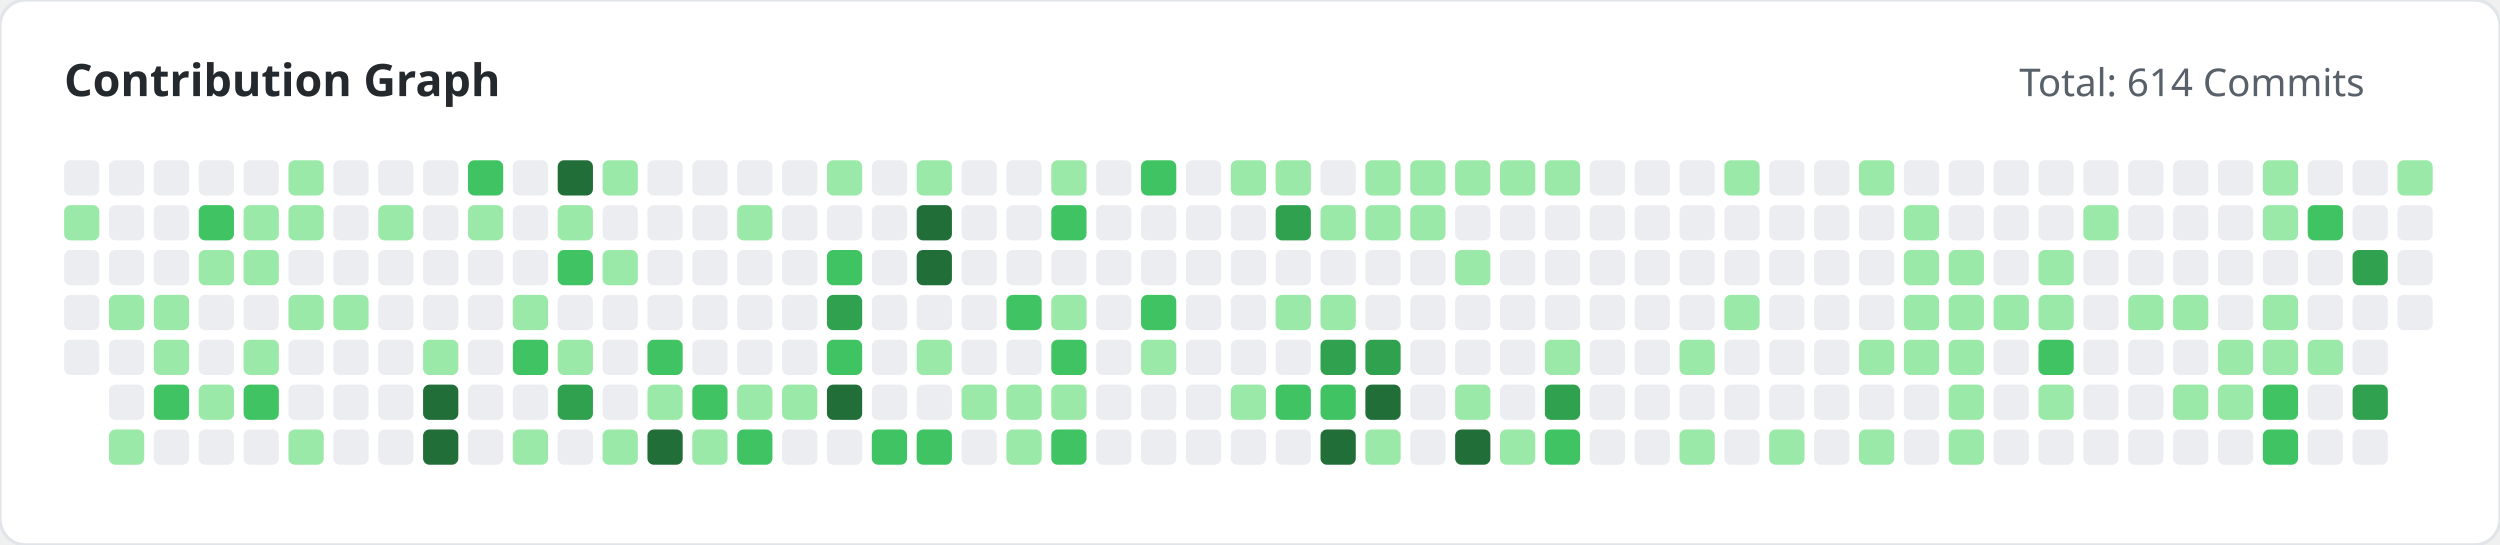
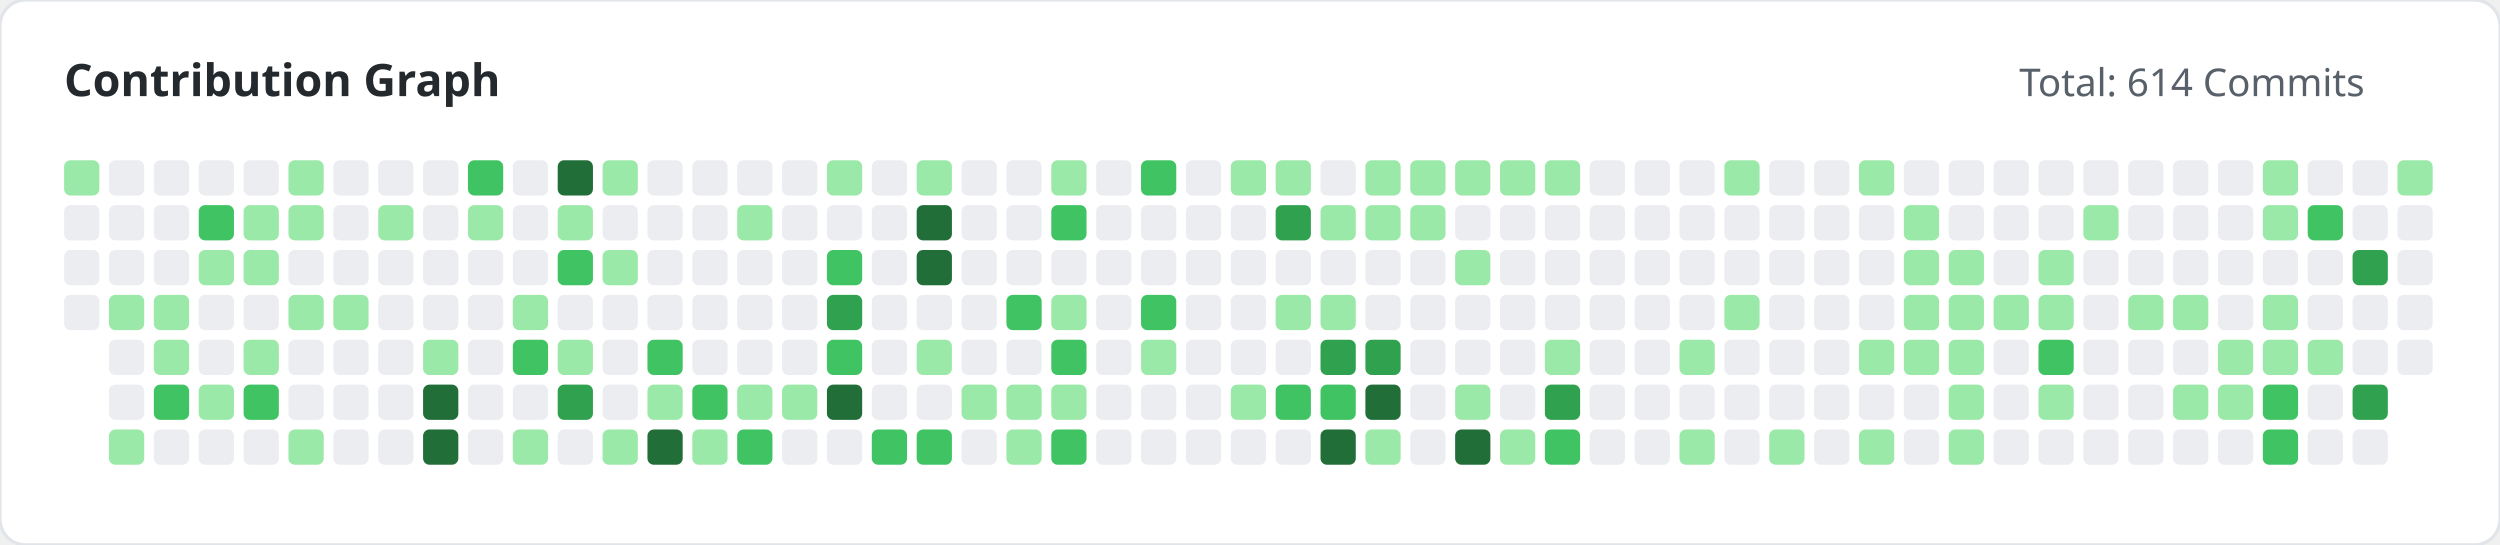
<svg xmlns="http://www.w3.org/2000/svg" width="780" height="170" viewBox="0 0 780 170">
  <style>
        .title { font: bold 14px 'Segoe UI', sans-serif; fill: #24292e; }
        .subtitle { font: 12px 'Segoe UI', sans-serif; fill: #586069; }
    </style>
  <rect width="100%" height="100%" fill="#ffffff" rx="8" stroke="#e1e4e8" stroke-width="1" />
  <text x="20" y="30" class="title">Contribution Graph</text>
  <text x="630" y="30" class="subtitle">Total: 614 Commits</text>
  <g>
-     <rect x="20" y="50" width="11" height="11" fill="#ebedf0" rx="2">
-                 </rect>
-     <rect x="20" y="64" width="11" height="11" fill="#9be9a8" rx="2">
+     <rect x="20" y="50" width="11" height="11" fill="#9be9a8" rx="2">
+                 </rect>
+     <rect x="20" y="64" width="11" height="11" fill="#ebedf0" rx="2">
                </rect>
    <rect x="20" y="78" width="11" height="11" fill="#ebedf0" rx="2">
                </rect>
    <rect x="20" y="92" width="11" height="11" fill="#ebedf0" rx="2">
                </rect>
-     <rect x="20" y="106" width="11" height="11" fill="#ebedf0" rx="2">
-                 </rect>
    <rect x="34" y="50" width="11" height="11" fill="#ebedf0" rx="2">
                </rect>
    <rect x="34" y="64" width="11" height="11" fill="#ebedf0" rx="2">
                </rect>
    <rect x="34" y="78" width="11" height="11" fill="#ebedf0" rx="2">
                </rect>
    <rect x="34" y="92" width="11" height="11" fill="#9be9a8" rx="2">
                </rect>
    <rect x="34" y="106" width="11" height="11" fill="#ebedf0" rx="2">
                </rect>
    <rect x="34" y="120" width="11" height="11" fill="#ebedf0" rx="2">
                </rect>
    <rect x="34" y="134" width="11" height="11" fill="#9be9a8" rx="2">
                </rect>
    <rect x="48" y="50" width="11" height="11" fill="#ebedf0" rx="2">
                </rect>
    <rect x="48" y="64" width="11" height="11" fill="#ebedf0" rx="2">
                </rect>
    <rect x="48" y="78" width="11" height="11" fill="#ebedf0" rx="2">
                </rect>
    <rect x="48" y="92" width="11" height="11" fill="#9be9a8" rx="2">
                </rect>
    <rect x="48" y="106" width="11" height="11" fill="#9be9a8" rx="2">
                </rect>
    <rect x="48" y="120" width="11" height="11" fill="#40c463" rx="2">
                </rect>
    <rect x="48" y="134" width="11" height="11" fill="#ebedf0" rx="2">
                </rect>
    <rect x="62" y="50" width="11" height="11" fill="#ebedf0" rx="2">
                </rect>
    <rect x="62" y="64" width="11" height="11" fill="#40c463" rx="2">
                </rect>
    <rect x="62" y="78" width="11" height="11" fill="#9be9a8" rx="2">
                </rect>
    <rect x="62" y="92" width="11" height="11" fill="#ebedf0" rx="2">
                </rect>
    <rect x="62" y="106" width="11" height="11" fill="#ebedf0" rx="2">
                </rect>
    <rect x="62" y="120" width="11" height="11" fill="#9be9a8" rx="2">
                </rect>
    <rect x="62" y="134" width="11" height="11" fill="#ebedf0" rx="2">
                </rect>
    <rect x="76" y="50" width="11" height="11" fill="#ebedf0" rx="2">
                </rect>
    <rect x="76" y="64" width="11" height="11" fill="#9be9a8" rx="2">
                </rect>
    <rect x="76" y="78" width="11" height="11" fill="#9be9a8" rx="2">
                </rect>
    <rect x="76" y="92" width="11" height="11" fill="#ebedf0" rx="2">
                </rect>
    <rect x="76" y="106" width="11" height="11" fill="#9be9a8" rx="2">
                </rect>
    <rect x="76" y="120" width="11" height="11" fill="#40c463" rx="2">
                </rect>
    <rect x="76" y="134" width="11" height="11" fill="#ebedf0" rx="2">
                </rect>
    <rect x="90" y="50" width="11" height="11" fill="#9be9a8" rx="2">
                </rect>
    <rect x="90" y="64" width="11" height="11" fill="#9be9a8" rx="2">
                </rect>
    <rect x="90" y="78" width="11" height="11" fill="#ebedf0" rx="2">
                </rect>
    <rect x="90" y="92" width="11" height="11" fill="#9be9a8" rx="2">
                </rect>
    <rect x="90" y="106" width="11" height="11" fill="#ebedf0" rx="2">
                </rect>
    <rect x="90" y="120" width="11" height="11" fill="#ebedf0" rx="2">
                </rect>
    <rect x="90" y="134" width="11" height="11" fill="#9be9a8" rx="2">
                </rect>
    <rect x="104" y="50" width="11" height="11" fill="#ebedf0" rx="2">
                </rect>
    <rect x="104" y="64" width="11" height="11" fill="#ebedf0" rx="2">
                </rect>
    <rect x="104" y="78" width="11" height="11" fill="#ebedf0" rx="2">
                </rect>
    <rect x="104" y="92" width="11" height="11" fill="#9be9a8" rx="2">
                </rect>
    <rect x="104" y="106" width="11" height="11" fill="#ebedf0" rx="2">
                </rect>
    <rect x="104" y="120" width="11" height="11" fill="#ebedf0" rx="2">
                </rect>
    <rect x="104" y="134" width="11" height="11" fill="#ebedf0" rx="2">
                </rect>
    <rect x="118" y="50" width="11" height="11" fill="#ebedf0" rx="2">
                </rect>
    <rect x="118" y="64" width="11" height="11" fill="#9be9a8" rx="2">
                </rect>
    <rect x="118" y="78" width="11" height="11" fill="#ebedf0" rx="2">
                </rect>
    <rect x="118" y="92" width="11" height="11" fill="#ebedf0" rx="2">
                </rect>
    <rect x="118" y="106" width="11" height="11" fill="#ebedf0" rx="2">
                </rect>
    <rect x="118" y="120" width="11" height="11" fill="#ebedf0" rx="2">
                </rect>
    <rect x="118" y="134" width="11" height="11" fill="#ebedf0" rx="2">
                </rect>
    <rect x="132" y="50" width="11" height="11" fill="#ebedf0" rx="2">
                </rect>
    <rect x="132" y="64" width="11" height="11" fill="#ebedf0" rx="2">
                </rect>
    <rect x="132" y="78" width="11" height="11" fill="#ebedf0" rx="2">
                </rect>
    <rect x="132" y="92" width="11" height="11" fill="#ebedf0" rx="2">
                </rect>
    <rect x="132" y="106" width="11" height="11" fill="#9be9a8" rx="2">
                </rect>
    <rect x="132" y="120" width="11" height="11" fill="#216e39" rx="2">
                </rect>
    <rect x="132" y="134" width="11" height="11" fill="#216e39" rx="2">
                </rect>
    <rect x="146" y="50" width="11" height="11" fill="#40c463" rx="2">
                </rect>
    <rect x="146" y="64" width="11" height="11" fill="#9be9a8" rx="2">
                </rect>
    <rect x="146" y="78" width="11" height="11" fill="#ebedf0" rx="2">
                </rect>
    <rect x="146" y="92" width="11" height="11" fill="#ebedf0" rx="2">
                </rect>
    <rect x="146" y="106" width="11" height="11" fill="#ebedf0" rx="2">
                </rect>
    <rect x="146" y="120" width="11" height="11" fill="#ebedf0" rx="2">
                </rect>
    <rect x="146" y="134" width="11" height="11" fill="#ebedf0" rx="2">
                </rect>
    <rect x="160" y="50" width="11" height="11" fill="#ebedf0" rx="2">
                </rect>
    <rect x="160" y="64" width="11" height="11" fill="#ebedf0" rx="2">
                </rect>
    <rect x="160" y="78" width="11" height="11" fill="#ebedf0" rx="2">
                </rect>
    <rect x="160" y="92" width="11" height="11" fill="#9be9a8" rx="2">
                </rect>
    <rect x="160" y="106" width="11" height="11" fill="#40c463" rx="2">
                </rect>
    <rect x="160" y="120" width="11" height="11" fill="#ebedf0" rx="2">
                </rect>
    <rect x="160" y="134" width="11" height="11" fill="#9be9a8" rx="2">
                </rect>
    <rect x="174" y="50" width="11" height="11" fill="#216e39" rx="2">
                </rect>
    <rect x="174" y="64" width="11" height="11" fill="#9be9a8" rx="2">
                </rect>
    <rect x="174" y="78" width="11" height="11" fill="#40c463" rx="2">
                </rect>
    <rect x="174" y="92" width="11" height="11" fill="#ebedf0" rx="2">
                </rect>
    <rect x="174" y="106" width="11" height="11" fill="#9be9a8" rx="2">
                </rect>
    <rect x="174" y="120" width="11" height="11" fill="#30a14e" rx="2">
                </rect>
    <rect x="174" y="134" width="11" height="11" fill="#ebedf0" rx="2">
                </rect>
    <rect x="188" y="50" width="11" height="11" fill="#9be9a8" rx="2">
                </rect>
    <rect x="188" y="64" width="11" height="11" fill="#ebedf0" rx="2">
                </rect>
    <rect x="188" y="78" width="11" height="11" fill="#9be9a8" rx="2">
                </rect>
    <rect x="188" y="92" width="11" height="11" fill="#ebedf0" rx="2">
                </rect>
    <rect x="188" y="106" width="11" height="11" fill="#ebedf0" rx="2">
                </rect>
    <rect x="188" y="120" width="11" height="11" fill="#ebedf0" rx="2">
                </rect>
    <rect x="188" y="134" width="11" height="11" fill="#9be9a8" rx="2">
                </rect>
    <rect x="202" y="50" width="11" height="11" fill="#ebedf0" rx="2">
                </rect>
    <rect x="202" y="64" width="11" height="11" fill="#ebedf0" rx="2">
                </rect>
    <rect x="202" y="78" width="11" height="11" fill="#ebedf0" rx="2">
                </rect>
    <rect x="202" y="92" width="11" height="11" fill="#ebedf0" rx="2">
                </rect>
    <rect x="202" y="106" width="11" height="11" fill="#40c463" rx="2">
                </rect>
    <rect x="202" y="120" width="11" height="11" fill="#9be9a8" rx="2">
                </rect>
    <rect x="202" y="134" width="11" height="11" fill="#216e39" rx="2">
                </rect>
    <rect x="216" y="50" width="11" height="11" fill="#ebedf0" rx="2">
                </rect>
    <rect x="216" y="64" width="11" height="11" fill="#ebedf0" rx="2">
                </rect>
    <rect x="216" y="78" width="11" height="11" fill="#ebedf0" rx="2">
                </rect>
    <rect x="216" y="92" width="11" height="11" fill="#ebedf0" rx="2">
                </rect>
    <rect x="216" y="106" width="11" height="11" fill="#ebedf0" rx="2">
                </rect>
    <rect x="216" y="120" width="11" height="11" fill="#40c463" rx="2">
                </rect>
    <rect x="216" y="134" width="11" height="11" fill="#9be9a8" rx="2">
                </rect>
    <rect x="230" y="50" width="11" height="11" fill="#ebedf0" rx="2">
                </rect>
    <rect x="230" y="64" width="11" height="11" fill="#9be9a8" rx="2">
                </rect>
    <rect x="230" y="78" width="11" height="11" fill="#ebedf0" rx="2">
                </rect>
    <rect x="230" y="92" width="11" height="11" fill="#ebedf0" rx="2">
                </rect>
    <rect x="230" y="106" width="11" height="11" fill="#ebedf0" rx="2">
                </rect>
    <rect x="230" y="120" width="11" height="11" fill="#9be9a8" rx="2">
                </rect>
    <rect x="230" y="134" width="11" height="11" fill="#40c463" rx="2">
                </rect>
    <rect x="244" y="50" width="11" height="11" fill="#ebedf0" rx="2">
                </rect>
    <rect x="244" y="64" width="11" height="11" fill="#ebedf0" rx="2">
                </rect>
    <rect x="244" y="78" width="11" height="11" fill="#ebedf0" rx="2">
                </rect>
    <rect x="244" y="92" width="11" height="11" fill="#ebedf0" rx="2">
                </rect>
    <rect x="244" y="106" width="11" height="11" fill="#ebedf0" rx="2">
                </rect>
    <rect x="244" y="120" width="11" height="11" fill="#9be9a8" rx="2">
                </rect>
    <rect x="244" y="134" width="11" height="11" fill="#ebedf0" rx="2">
                </rect>
    <rect x="258" y="50" width="11" height="11" fill="#9be9a8" rx="2">
                </rect>
    <rect x="258" y="64" width="11" height="11" fill="#ebedf0" rx="2">
                </rect>
    <rect x="258" y="78" width="11" height="11" fill="#40c463" rx="2">
                </rect>
    <rect x="258" y="92" width="11" height="11" fill="#30a14e" rx="2">
                </rect>
    <rect x="258" y="106" width="11" height="11" fill="#40c463" rx="2">
                </rect>
    <rect x="258" y="120" width="11" height="11" fill="#216e39" rx="2">
                </rect>
    <rect x="258" y="134" width="11" height="11" fill="#ebedf0" rx="2">
                </rect>
    <rect x="272" y="50" width="11" height="11" fill="#ebedf0" rx="2">
                </rect>
    <rect x="272" y="64" width="11" height="11" fill="#ebedf0" rx="2">
                </rect>
    <rect x="272" y="78" width="11" height="11" fill="#ebedf0" rx="2">
                </rect>
    <rect x="272" y="92" width="11" height="11" fill="#ebedf0" rx="2">
                </rect>
    <rect x="272" y="106" width="11" height="11" fill="#ebedf0" rx="2">
                </rect>
    <rect x="272" y="120" width="11" height="11" fill="#ebedf0" rx="2">
                </rect>
    <rect x="272" y="134" width="11" height="11" fill="#40c463" rx="2">
                </rect>
    <rect x="286" y="50" width="11" height="11" fill="#9be9a8" rx="2">
                </rect>
    <rect x="286" y="64" width="11" height="11" fill="#216e39" rx="2">
                </rect>
    <rect x="286" y="78" width="11" height="11" fill="#216e39" rx="2">
                </rect>
    <rect x="286" y="92" width="11" height="11" fill="#ebedf0" rx="2">
                </rect>
    <rect x="286" y="106" width="11" height="11" fill="#9be9a8" rx="2">
                </rect>
    <rect x="286" y="120" width="11" height="11" fill="#ebedf0" rx="2">
                </rect>
    <rect x="286" y="134" width="11" height="11" fill="#40c463" rx="2">
                </rect>
    <rect x="300" y="50" width="11" height="11" fill="#ebedf0" rx="2">
                </rect>
    <rect x="300" y="64" width="11" height="11" fill="#ebedf0" rx="2">
                </rect>
    <rect x="300" y="78" width="11" height="11" fill="#ebedf0" rx="2">
                </rect>
    <rect x="300" y="92" width="11" height="11" fill="#ebedf0" rx="2">
                </rect>
    <rect x="300" y="106" width="11" height="11" fill="#ebedf0" rx="2">
                </rect>
    <rect x="300" y="120" width="11" height="11" fill="#9be9a8" rx="2">
                </rect>
    <rect x="300" y="134" width="11" height="11" fill="#ebedf0" rx="2">
                </rect>
    <rect x="314" y="50" width="11" height="11" fill="#ebedf0" rx="2">
                </rect>
    <rect x="314" y="64" width="11" height="11" fill="#ebedf0" rx="2">
                </rect>
    <rect x="314" y="78" width="11" height="11" fill="#ebedf0" rx="2">
                </rect>
    <rect x="314" y="92" width="11" height="11" fill="#40c463" rx="2">
                </rect>
    <rect x="314" y="106" width="11" height="11" fill="#ebedf0" rx="2">
                </rect>
    <rect x="314" y="120" width="11" height="11" fill="#9be9a8" rx="2">
                </rect>
    <rect x="314" y="134" width="11" height="11" fill="#9be9a8" rx="2">
                </rect>
    <rect x="328" y="50" width="11" height="11" fill="#9be9a8" rx="2">
                </rect>
    <rect x="328" y="64" width="11" height="11" fill="#40c463" rx="2">
                </rect>
    <rect x="328" y="78" width="11" height="11" fill="#ebedf0" rx="2">
                </rect>
    <rect x="328" y="92" width="11" height="11" fill="#9be9a8" rx="2">
                </rect>
    <rect x="328" y="106" width="11" height="11" fill="#40c463" rx="2">
                </rect>
    <rect x="328" y="120" width="11" height="11" fill="#9be9a8" rx="2">
                </rect>
    <rect x="328" y="134" width="11" height="11" fill="#40c463" rx="2">
                </rect>
    <rect x="342" y="50" width="11" height="11" fill="#ebedf0" rx="2">
                </rect>
    <rect x="342" y="64" width="11" height="11" fill="#ebedf0" rx="2">
                </rect>
    <rect x="342" y="78" width="11" height="11" fill="#ebedf0" rx="2">
                </rect>
    <rect x="342" y="92" width="11" height="11" fill="#ebedf0" rx="2">
                </rect>
    <rect x="342" y="106" width="11" height="11" fill="#ebedf0" rx="2">
                </rect>
    <rect x="342" y="120" width="11" height="11" fill="#ebedf0" rx="2">
                </rect>
    <rect x="342" y="134" width="11" height="11" fill="#ebedf0" rx="2">
                </rect>
    <rect x="356" y="50" width="11" height="11" fill="#40c463" rx="2">
                </rect>
    <rect x="356" y="64" width="11" height="11" fill="#ebedf0" rx="2">
                </rect>
    <rect x="356" y="78" width="11" height="11" fill="#ebedf0" rx="2">
                </rect>
    <rect x="356" y="92" width="11" height="11" fill="#40c463" rx="2">
                </rect>
    <rect x="356" y="106" width="11" height="11" fill="#9be9a8" rx="2">
                </rect>
    <rect x="356" y="120" width="11" height="11" fill="#ebedf0" rx="2">
                </rect>
    <rect x="356" y="134" width="11" height="11" fill="#ebedf0" rx="2">
                </rect>
    <rect x="370" y="50" width="11" height="11" fill="#ebedf0" rx="2">
                </rect>
    <rect x="370" y="64" width="11" height="11" fill="#ebedf0" rx="2">
                </rect>
    <rect x="370" y="78" width="11" height="11" fill="#ebedf0" rx="2">
                </rect>
    <rect x="370" y="92" width="11" height="11" fill="#ebedf0" rx="2">
                </rect>
    <rect x="370" y="106" width="11" height="11" fill="#ebedf0" rx="2">
                </rect>
    <rect x="370" y="120" width="11" height="11" fill="#ebedf0" rx="2">
                </rect>
    <rect x="370" y="134" width="11" height="11" fill="#ebedf0" rx="2">
                </rect>
    <rect x="384" y="50" width="11" height="11" fill="#9be9a8" rx="2">
                </rect>
    <rect x="384" y="64" width="11" height="11" fill="#ebedf0" rx="2">
                </rect>
    <rect x="384" y="78" width="11" height="11" fill="#ebedf0" rx="2">
                </rect>
    <rect x="384" y="92" width="11" height="11" fill="#ebedf0" rx="2">
                </rect>
    <rect x="384" y="106" width="11" height="11" fill="#ebedf0" rx="2">
                </rect>
    <rect x="384" y="120" width="11" height="11" fill="#9be9a8" rx="2">
                </rect>
    <rect x="384" y="134" width="11" height="11" fill="#ebedf0" rx="2">
                </rect>
    <rect x="398" y="50" width="11" height="11" fill="#9be9a8" rx="2">
                </rect>
    <rect x="398" y="64" width="11" height="11" fill="#30a14e" rx="2">
                </rect>
    <rect x="398" y="78" width="11" height="11" fill="#ebedf0" rx="2">
                </rect>
    <rect x="398" y="92" width="11" height="11" fill="#9be9a8" rx="2">
                </rect>
    <rect x="398" y="106" width="11" height="11" fill="#ebedf0" rx="2">
                </rect>
    <rect x="398" y="120" width="11" height="11" fill="#40c463" rx="2">
                </rect>
    <rect x="398" y="134" width="11" height="11" fill="#ebedf0" rx="2">
                </rect>
    <rect x="412" y="50" width="11" height="11" fill="#ebedf0" rx="2">
                </rect>
    <rect x="412" y="64" width="11" height="11" fill="#9be9a8" rx="2">
                </rect>
    <rect x="412" y="78" width="11" height="11" fill="#ebedf0" rx="2">
                </rect>
    <rect x="412" y="92" width="11" height="11" fill="#9be9a8" rx="2">
                </rect>
    <rect x="412" y="106" width="11" height="11" fill="#30a14e" rx="2">
                </rect>
    <rect x="412" y="120" width="11" height="11" fill="#40c463" rx="2">
                </rect>
    <rect x="412" y="134" width="11" height="11" fill="#216e39" rx="2">
                </rect>
    <rect x="426" y="50" width="11" height="11" fill="#9be9a8" rx="2">
                </rect>
    <rect x="426" y="64" width="11" height="11" fill="#9be9a8" rx="2">
                </rect>
    <rect x="426" y="78" width="11" height="11" fill="#ebedf0" rx="2">
                </rect>
    <rect x="426" y="92" width="11" height="11" fill="#ebedf0" rx="2">
                </rect>
    <rect x="426" y="106" width="11" height="11" fill="#30a14e" rx="2">
                </rect>
    <rect x="426" y="120" width="11" height="11" fill="#216e39" rx="2">
                </rect>
    <rect x="426" y="134" width="11" height="11" fill="#9be9a8" rx="2">
                </rect>
    <rect x="440" y="50" width="11" height="11" fill="#9be9a8" rx="2">
                </rect>
    <rect x="440" y="64" width="11" height="11" fill="#9be9a8" rx="2">
                </rect>
    <rect x="440" y="78" width="11" height="11" fill="#ebedf0" rx="2">
                </rect>
    <rect x="440" y="92" width="11" height="11" fill="#ebedf0" rx="2">
                </rect>
    <rect x="440" y="106" width="11" height="11" fill="#ebedf0" rx="2">
                </rect>
    <rect x="440" y="120" width="11" height="11" fill="#ebedf0" rx="2">
                </rect>
    <rect x="440" y="134" width="11" height="11" fill="#ebedf0" rx="2">
                </rect>
    <rect x="454" y="50" width="11" height="11" fill="#9be9a8" rx="2">
                </rect>
    <rect x="454" y="64" width="11" height="11" fill="#ebedf0" rx="2">
                </rect>
    <rect x="454" y="78" width="11" height="11" fill="#9be9a8" rx="2">
                </rect>
    <rect x="454" y="92" width="11" height="11" fill="#ebedf0" rx="2">
                </rect>
    <rect x="454" y="106" width="11" height="11" fill="#ebedf0" rx="2">
                </rect>
    <rect x="454" y="120" width="11" height="11" fill="#9be9a8" rx="2">
                </rect>
    <rect x="454" y="134" width="11" height="11" fill="#216e39" rx="2">
                </rect>
    <rect x="468" y="50" width="11" height="11" fill="#9be9a8" rx="2">
                </rect>
    <rect x="468" y="64" width="11" height="11" fill="#ebedf0" rx="2">
                </rect>
    <rect x="468" y="78" width="11" height="11" fill="#ebedf0" rx="2">
                </rect>
    <rect x="468" y="92" width="11" height="11" fill="#ebedf0" rx="2">
                </rect>
    <rect x="468" y="106" width="11" height="11" fill="#ebedf0" rx="2">
                </rect>
    <rect x="468" y="120" width="11" height="11" fill="#ebedf0" rx="2">
                </rect>
    <rect x="468" y="134" width="11" height="11" fill="#9be9a8" rx="2">
                </rect>
    <rect x="482" y="50" width="11" height="11" fill="#9be9a8" rx="2">
                </rect>
    <rect x="482" y="64" width="11" height="11" fill="#ebedf0" rx="2">
                </rect>
    <rect x="482" y="78" width="11" height="11" fill="#ebedf0" rx="2">
                </rect>
    <rect x="482" y="92" width="11" height="11" fill="#ebedf0" rx="2">
                </rect>
    <rect x="482" y="106" width="11" height="11" fill="#9be9a8" rx="2">
                </rect>
    <rect x="482" y="120" width="11" height="11" fill="#30a14e" rx="2">
                </rect>
    <rect x="482" y="134" width="11" height="11" fill="#40c463" rx="2">
                </rect>
    <rect x="496" y="50" width="11" height="11" fill="#ebedf0" rx="2">
                </rect>
    <rect x="496" y="64" width="11" height="11" fill="#ebedf0" rx="2">
                </rect>
    <rect x="496" y="78" width="11" height="11" fill="#ebedf0" rx="2">
                </rect>
    <rect x="496" y="92" width="11" height="11" fill="#ebedf0" rx="2">
                </rect>
    <rect x="496" y="106" width="11" height="11" fill="#ebedf0" rx="2">
                </rect>
    <rect x="496" y="120" width="11" height="11" fill="#ebedf0" rx="2">
                </rect>
    <rect x="496" y="134" width="11" height="11" fill="#ebedf0" rx="2">
                </rect>
    <rect x="510" y="50" width="11" height="11" fill="#ebedf0" rx="2">
                </rect>
    <rect x="510" y="64" width="11" height="11" fill="#ebedf0" rx="2">
                </rect>
    <rect x="510" y="78" width="11" height="11" fill="#ebedf0" rx="2">
                </rect>
    <rect x="510" y="92" width="11" height="11" fill="#ebedf0" rx="2">
                </rect>
    <rect x="510" y="106" width="11" height="11" fill="#ebedf0" rx="2">
                </rect>
    <rect x="510" y="120" width="11" height="11" fill="#ebedf0" rx="2">
                </rect>
    <rect x="510" y="134" width="11" height="11" fill="#ebedf0" rx="2">
                </rect>
    <rect x="524" y="50" width="11" height="11" fill="#ebedf0" rx="2">
                </rect>
    <rect x="524" y="64" width="11" height="11" fill="#ebedf0" rx="2">
                </rect>
    <rect x="524" y="78" width="11" height="11" fill="#ebedf0" rx="2">
                </rect>
    <rect x="524" y="92" width="11" height="11" fill="#ebedf0" rx="2">
                </rect>
    <rect x="524" y="106" width="11" height="11" fill="#9be9a8" rx="2">
                </rect>
    <rect x="524" y="120" width="11" height="11" fill="#ebedf0" rx="2">
                </rect>
    <rect x="524" y="134" width="11" height="11" fill="#9be9a8" rx="2">
                </rect>
    <rect x="538" y="50" width="11" height="11" fill="#9be9a8" rx="2">
                </rect>
    <rect x="538" y="64" width="11" height="11" fill="#ebedf0" rx="2">
                </rect>
    <rect x="538" y="78" width="11" height="11" fill="#ebedf0" rx="2">
                </rect>
    <rect x="538" y="92" width="11" height="11" fill="#9be9a8" rx="2">
                </rect>
    <rect x="538" y="106" width="11" height="11" fill="#ebedf0" rx="2">
                </rect>
    <rect x="538" y="120" width="11" height="11" fill="#ebedf0" rx="2">
                </rect>
    <rect x="538" y="134" width="11" height="11" fill="#ebedf0" rx="2">
                </rect>
    <rect x="552" y="50" width="11" height="11" fill="#ebedf0" rx="2">
                </rect>
    <rect x="552" y="64" width="11" height="11" fill="#ebedf0" rx="2">
                </rect>
    <rect x="552" y="78" width="11" height="11" fill="#ebedf0" rx="2">
                </rect>
    <rect x="552" y="92" width="11" height="11" fill="#ebedf0" rx="2">
                </rect>
    <rect x="552" y="106" width="11" height="11" fill="#ebedf0" rx="2">
                </rect>
    <rect x="552" y="120" width="11" height="11" fill="#ebedf0" rx="2">
                </rect>
    <rect x="552" y="134" width="11" height="11" fill="#9be9a8" rx="2">
                </rect>
    <rect x="566" y="50" width="11" height="11" fill="#ebedf0" rx="2">
                </rect>
    <rect x="566" y="64" width="11" height="11" fill="#ebedf0" rx="2">
                </rect>
    <rect x="566" y="78" width="11" height="11" fill="#ebedf0" rx="2">
                </rect>
    <rect x="566" y="92" width="11" height="11" fill="#ebedf0" rx="2">
                </rect>
    <rect x="566" y="106" width="11" height="11" fill="#ebedf0" rx="2">
                </rect>
    <rect x="566" y="120" width="11" height="11" fill="#ebedf0" rx="2">
                </rect>
    <rect x="566" y="134" width="11" height="11" fill="#ebedf0" rx="2">
                </rect>
    <rect x="580" y="50" width="11" height="11" fill="#9be9a8" rx="2">
                </rect>
    <rect x="580" y="64" width="11" height="11" fill="#ebedf0" rx="2">
                </rect>
    <rect x="580" y="78" width="11" height="11" fill="#ebedf0" rx="2">
                </rect>
    <rect x="580" y="92" width="11" height="11" fill="#ebedf0" rx="2">
                </rect>
    <rect x="580" y="106" width="11" height="11" fill="#9be9a8" rx="2">
                </rect>
    <rect x="580" y="120" width="11" height="11" fill="#ebedf0" rx="2">
                </rect>
    <rect x="580" y="134" width="11" height="11" fill="#9be9a8" rx="2">
                </rect>
    <rect x="594" y="50" width="11" height="11" fill="#ebedf0" rx="2">
                </rect>
    <rect x="594" y="64" width="11" height="11" fill="#9be9a8" rx="2">
                </rect>
    <rect x="594" y="78" width="11" height="11" fill="#9be9a8" rx="2">
                </rect>
    <rect x="594" y="92" width="11" height="11" fill="#9be9a8" rx="2">
                </rect>
    <rect x="594" y="106" width="11" height="11" fill="#9be9a8" rx="2">
                </rect>
    <rect x="594" y="120" width="11" height="11" fill="#ebedf0" rx="2">
                </rect>
    <rect x="594" y="134" width="11" height="11" fill="#ebedf0" rx="2">
                </rect>
    <rect x="608" y="50" width="11" height="11" fill="#ebedf0" rx="2">
                </rect>
    <rect x="608" y="64" width="11" height="11" fill="#ebedf0" rx="2">
                </rect>
    <rect x="608" y="78" width="11" height="11" fill="#9be9a8" rx="2">
                </rect>
    <rect x="608" y="92" width="11" height="11" fill="#9be9a8" rx="2">
                </rect>
    <rect x="608" y="106" width="11" height="11" fill="#9be9a8" rx="2">
                </rect>
    <rect x="608" y="120" width="11" height="11" fill="#9be9a8" rx="2">
                </rect>
    <rect x="608" y="134" width="11" height="11" fill="#9be9a8" rx="2">
                </rect>
    <rect x="622" y="50" width="11" height="11" fill="#ebedf0" rx="2">
                </rect>
    <rect x="622" y="64" width="11" height="11" fill="#ebedf0" rx="2">
                </rect>
    <rect x="622" y="78" width="11" height="11" fill="#ebedf0" rx="2">
                </rect>
    <rect x="622" y="92" width="11" height="11" fill="#9be9a8" rx="2">
                </rect>
    <rect x="622" y="106" width="11" height="11" fill="#ebedf0" rx="2">
                </rect>
    <rect x="622" y="120" width="11" height="11" fill="#ebedf0" rx="2">
                </rect>
    <rect x="622" y="134" width="11" height="11" fill="#ebedf0" rx="2">
                </rect>
    <rect x="636" y="50" width="11" height="11" fill="#ebedf0" rx="2">
                </rect>
    <rect x="636" y="64" width="11" height="11" fill="#ebedf0" rx="2">
                </rect>
    <rect x="636" y="78" width="11" height="11" fill="#9be9a8" rx="2">
                </rect>
    <rect x="636" y="92" width="11" height="11" fill="#9be9a8" rx="2">
                </rect>
    <rect x="636" y="106" width="11" height="11" fill="#40c463" rx="2">
                </rect>
    <rect x="636" y="120" width="11" height="11" fill="#9be9a8" rx="2">
                </rect>
    <rect x="636" y="134" width="11" height="11" fill="#ebedf0" rx="2">
                </rect>
    <rect x="650" y="50" width="11" height="11" fill="#ebedf0" rx="2">
                </rect>
    <rect x="650" y="64" width="11" height="11" fill="#9be9a8" rx="2">
                </rect>
    <rect x="650" y="78" width="11" height="11" fill="#ebedf0" rx="2">
                </rect>
    <rect x="650" y="92" width="11" height="11" fill="#ebedf0" rx="2">
                </rect>
    <rect x="650" y="106" width="11" height="11" fill="#ebedf0" rx="2">
                </rect>
    <rect x="650" y="120" width="11" height="11" fill="#ebedf0" rx="2">
                </rect>
    <rect x="650" y="134" width="11" height="11" fill="#ebedf0" rx="2">
                </rect>
    <rect x="664" y="50" width="11" height="11" fill="#ebedf0" rx="2">
                </rect>
    <rect x="664" y="64" width="11" height="11" fill="#ebedf0" rx="2">
                </rect>
    <rect x="664" y="78" width="11" height="11" fill="#ebedf0" rx="2">
                </rect>
    <rect x="664" y="92" width="11" height="11" fill="#9be9a8" rx="2">
                </rect>
    <rect x="664" y="106" width="11" height="11" fill="#ebedf0" rx="2">
                </rect>
    <rect x="664" y="120" width="11" height="11" fill="#ebedf0" rx="2">
                </rect>
    <rect x="664" y="134" width="11" height="11" fill="#ebedf0" rx="2">
                </rect>
    <rect x="678" y="50" width="11" height="11" fill="#ebedf0" rx="2">
                </rect>
    <rect x="678" y="64" width="11" height="11" fill="#ebedf0" rx="2">
                </rect>
    <rect x="678" y="78" width="11" height="11" fill="#ebedf0" rx="2">
                </rect>
    <rect x="678" y="92" width="11" height="11" fill="#9be9a8" rx="2">
                </rect>
    <rect x="678" y="106" width="11" height="11" fill="#ebedf0" rx="2">
                </rect>
    <rect x="678" y="120" width="11" height="11" fill="#9be9a8" rx="2">
                </rect>
    <rect x="678" y="134" width="11" height="11" fill="#ebedf0" rx="2">
                </rect>
    <rect x="692" y="50" width="11" height="11" fill="#ebedf0" rx="2">
                </rect>
    <rect x="692" y="64" width="11" height="11" fill="#ebedf0" rx="2">
                </rect>
    <rect x="692" y="78" width="11" height="11" fill="#ebedf0" rx="2">
                </rect>
    <rect x="692" y="92" width="11" height="11" fill="#ebedf0" rx="2">
                </rect>
    <rect x="692" y="106" width="11" height="11" fill="#9be9a8" rx="2">
                </rect>
    <rect x="692" y="120" width="11" height="11" fill="#9be9a8" rx="2">
                </rect>
    <rect x="692" y="134" width="11" height="11" fill="#ebedf0" rx="2">
                </rect>
    <rect x="706" y="50" width="11" height="11" fill="#9be9a8" rx="2">
                </rect>
    <rect x="706" y="64" width="11" height="11" fill="#9be9a8" rx="2">
                </rect>
    <rect x="706" y="78" width="11" height="11" fill="#ebedf0" rx="2">
                </rect>
    <rect x="706" y="92" width="11" height="11" fill="#9be9a8" rx="2">
                </rect>
    <rect x="706" y="106" width="11" height="11" fill="#9be9a8" rx="2">
                </rect>
    <rect x="706" y="120" width="11" height="11" fill="#40c463" rx="2">
                </rect>
    <rect x="706" y="134" width="11" height="11" fill="#40c463" rx="2">
                </rect>
    <rect x="720" y="50" width="11" height="11" fill="#ebedf0" rx="2">
                </rect>
    <rect x="720" y="64" width="11" height="11" fill="#40c463" rx="2">
                </rect>
    <rect x="720" y="78" width="11" height="11" fill="#ebedf0" rx="2">
                </rect>
    <rect x="720" y="92" width="11" height="11" fill="#ebedf0" rx="2">
                </rect>
    <rect x="720" y="106" width="11" height="11" fill="#9be9a8" rx="2">
                </rect>
    <rect x="720" y="120" width="11" height="11" fill="#ebedf0" rx="2">
                </rect>
    <rect x="720" y="134" width="11" height="11" fill="#ebedf0" rx="2">
                </rect>
    <rect x="734" y="50" width="11" height="11" fill="#ebedf0" rx="2">
                </rect>
    <rect x="734" y="64" width="11" height="11" fill="#ebedf0" rx="2">
                </rect>
    <rect x="734" y="78" width="11" height="11" fill="#30a14e" rx="2">
                </rect>
    <rect x="734" y="92" width="11" height="11" fill="#ebedf0" rx="2">
                </rect>
    <rect x="734" y="106" width="11" height="11" fill="#ebedf0" rx="2">
                </rect>
    <rect x="734" y="120" width="11" height="11" fill="#30a14e" rx="2">
                </rect>
    <rect x="734" y="134" width="11" height="11" fill="#ebedf0" rx="2">
                </rect>
    <rect x="748" y="50" width="11" height="11" fill="#9be9a8" rx="2">
                </rect>
    <rect x="748" y="64" width="11" height="11" fill="#ebedf0" rx="2">
                </rect>
    <rect x="748" y="78" width="11" height="11" fill="#ebedf0" rx="2">
                </rect>
    <rect x="748" y="92" width="11" height="11" fill="#ebedf0" rx="2">
+                 </rect>
+     <rect x="748" y="106" width="11" height="11" fill="#ebedf0" rx="2">
                </rect>
  </g>
</svg>
